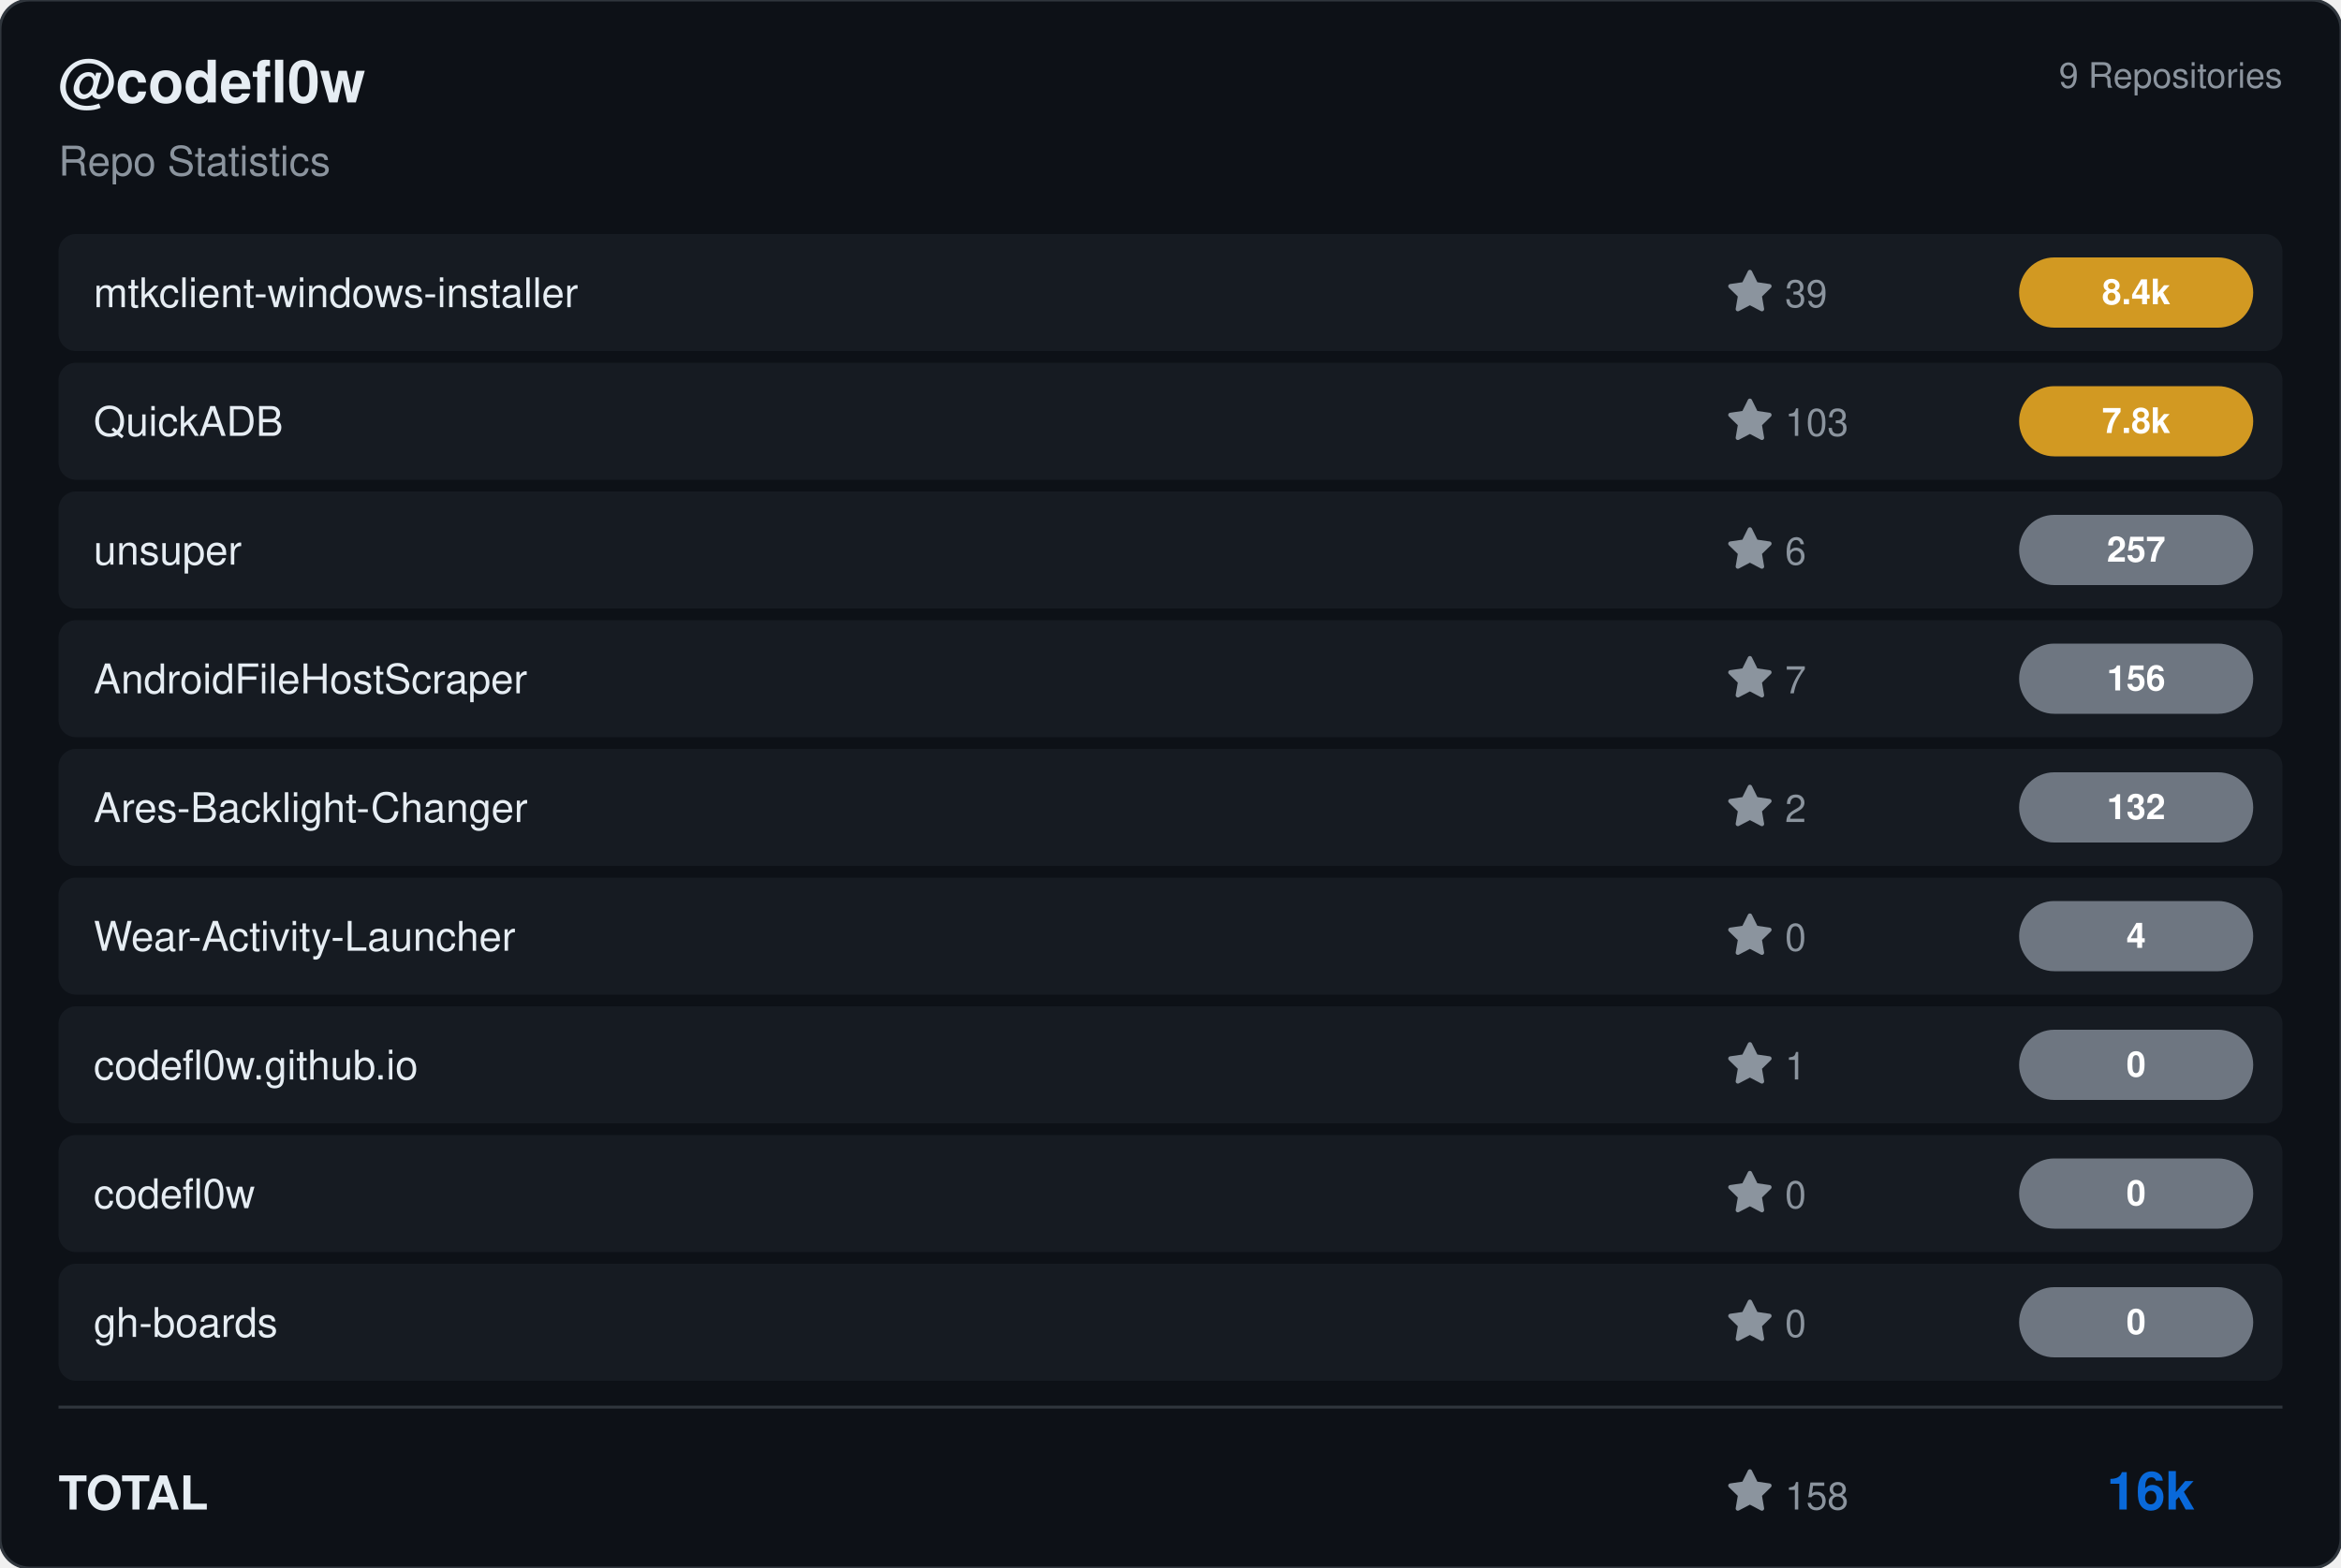
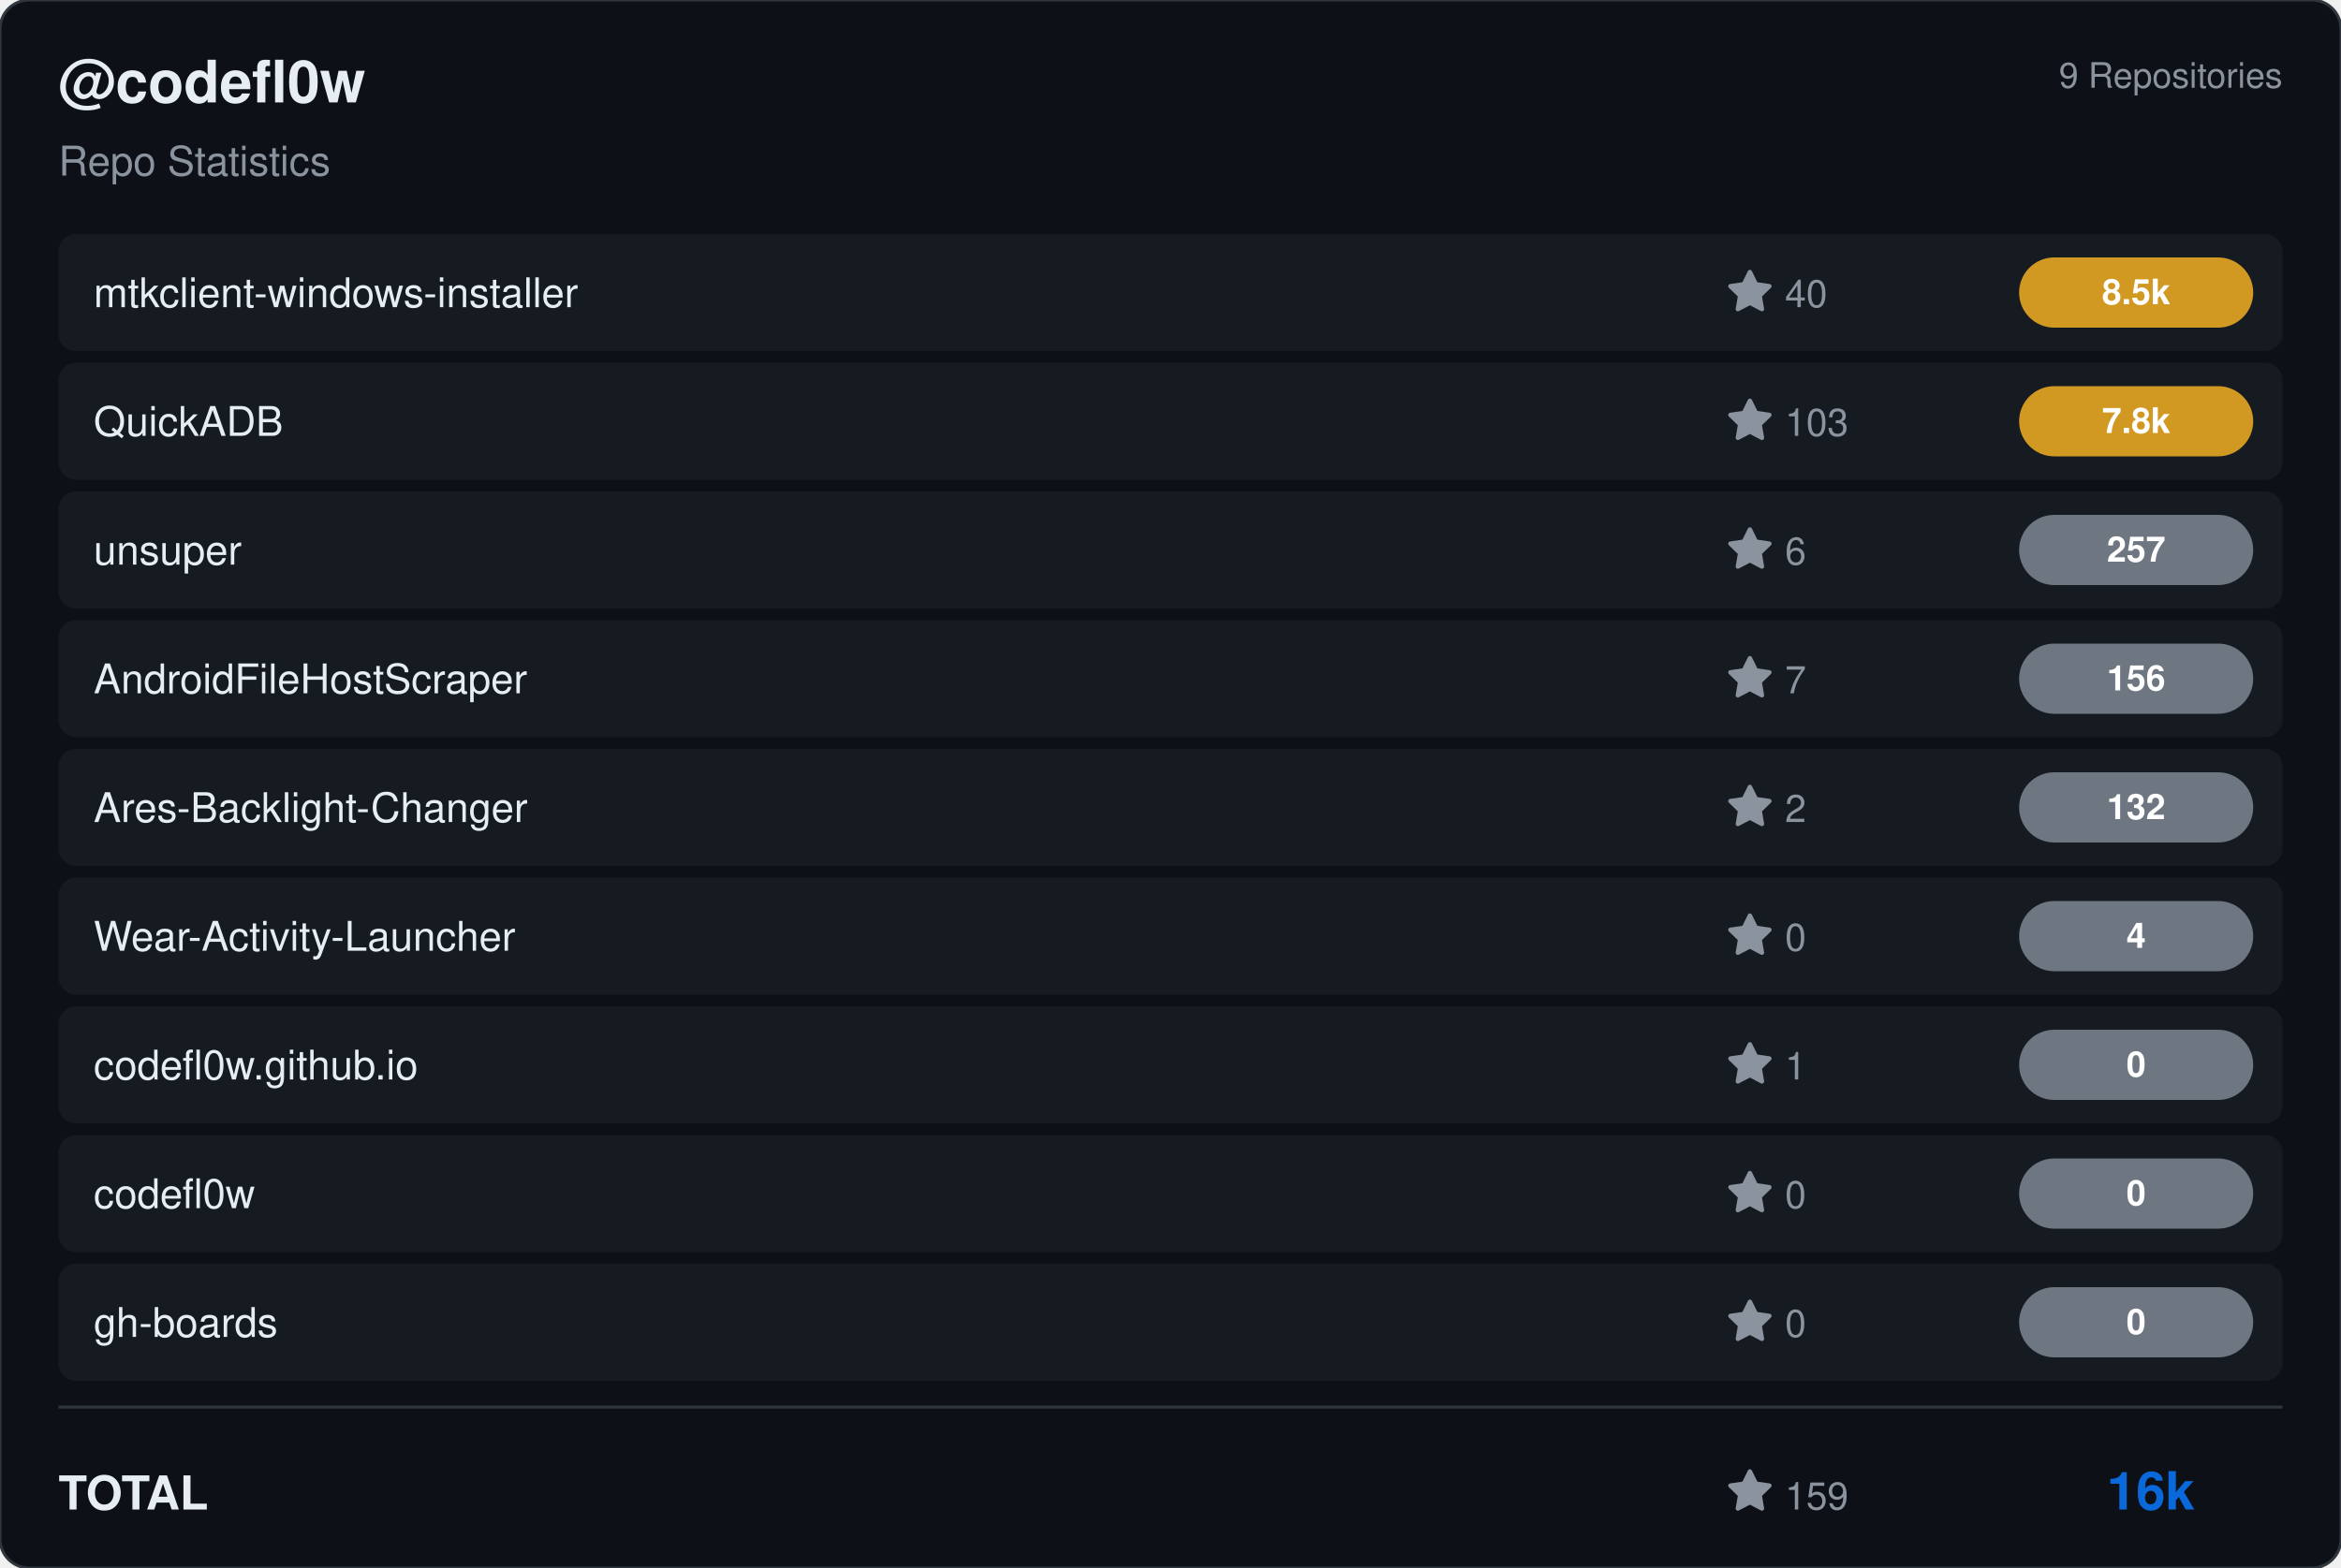
<svg xmlns="http://www.w3.org/2000/svg" viewBox="0 0 800 536" width="800" height="536">
  <rect width="800" height="536" rx="10" fill="#0d1117" stroke="#30363d" stroke-width="1" />
  <g transform="translate(20, 35)">
    <text fill="#e6edf3" font-size="20" font-family="Segoe UI, Helvetica, Arial, sans-serif" font-weight="600">@codefl0w</text>
    <text y="25" fill="#8b949e" font-size="14" font-family="Segoe UI, Helvetica, Arial, sans-serif">Repo Statistics</text>
  </g>
  <text x="780" y="30" fill="#8b949e" font-size="12" font-family="Segoe UI, Helvetica, Arial, sans-serif" text-anchor="end">9 Repositories</text>
  <rect x="20" y="80" width="760" height="40" rx="6" fill="#161b22" />
  <text x="32" y="105" fill="#e6edf3" font-size="14" font-family="Segoe UI, Helvetica, Arial, sans-serif" font-weight="500">mtkclient-windows-installer</text>
  <g transform="translate(590, 92)">
    <path d="M8 .25a.75.75 0 0 1 .673.418l1.882 3.815 4.21.612a.75.75 0 0 1 .416 1.279l-3.046 2.97.719 4.192a.751.751 0 0 1-1.088.791L8 12.347l-3.766 1.98a.75.75 0 0 1-1.088-.79l.72-4.194L.818 6.374a.75.75 0 0 1 .416-1.28l4.21-.611L7.327.668A.75.75 0 0 1 8 .25Z" fill="#8b949e" />
-     <text x="20" y="13" fill="#8b949e" font-size="13" font-family="Segoe UI, Helvetica, Arial, sans-serif">39</text>
+     <text x="20" y="13" fill="#8b949e" font-size="13" font-family="Segoe UI, Helvetica, Arial, sans-serif">40</text>
  </g>
  <rect x="690" y="88.0" width="80" height="24" rx="12" fill="#d29922" />
-   <text x="730.0" y="104.0" fill="#ffffff" font-size="12" font-weight="bold" font-family="Segoe UI, Helvetica, Arial, sans-serif" text-anchor="middle">8.4k</text>
+   <text x="730.0" y="104.0" fill="#ffffff" font-size="12" font-weight="bold" font-family="Segoe UI, Helvetica, Arial, sans-serif" text-anchor="middle">8.5k</text>
  <rect x="20" y="124" width="760" height="40" rx="6" fill="#161b22" />
  <text x="32" y="149" fill="#e6edf3" font-size="14" font-family="Segoe UI, Helvetica, Arial, sans-serif" font-weight="500">QuickADB</text>
  <g transform="translate(590, 136)">
    <path d="M8 .25a.75.75 0 0 1 .673.418l1.882 3.815 4.21.612a.75.75 0 0 1 .416 1.279l-3.046 2.97.719 4.192a.751.751 0 0 1-1.088.791L8 12.347l-3.766 1.98a.75.75 0 0 1-1.088-.79l.72-4.194L.818 6.374a.75.75 0 0 1 .416-1.28l4.21-.611L7.327.668A.75.75 0 0 1 8 .25Z" fill="#8b949e" />
    <text x="20" y="13" fill="#8b949e" font-size="13" font-family="Segoe UI, Helvetica, Arial, sans-serif">103</text>
  </g>
  <rect x="690" y="132.0" width="80" height="24" rx="12" fill="#d29922" />
  <text x="730.0" y="148.0" fill="#ffffff" font-size="12" font-weight="bold" font-family="Segoe UI, Helvetica, Arial, sans-serif" text-anchor="middle">7.8k</text>
  <rect x="20" y="168" width="760" height="40" rx="6" fill="#161b22" />
  <text x="32" y="193" fill="#e6edf3" font-size="14" font-family="Segoe UI, Helvetica, Arial, sans-serif" font-weight="500">unsuper</text>
  <g transform="translate(590, 180)">
    <path d="M8 .25a.75.75 0 0 1 .673.418l1.882 3.815 4.21.612a.75.75 0 0 1 .416 1.279l-3.046 2.97.719 4.192a.751.751 0 0 1-1.088.791L8 12.347l-3.766 1.98a.75.75 0 0 1-1.088-.79l.72-4.194L.818 6.374a.75.75 0 0 1 .416-1.28l4.21-.611L7.327.668A.75.75 0 0 1 8 .25Z" fill="#8b949e" />
    <text x="20" y="13" fill="#8b949e" font-size="13" font-family="Segoe UI, Helvetica, Arial, sans-serif">6</text>
  </g>
  <rect x="690" y="176.0" width="80" height="24" rx="12" fill="#6e7681" />
  <text x="730.0" y="192.0" fill="#ffffff" font-size="12" font-weight="bold" font-family="Segoe UI, Helvetica, Arial, sans-serif" text-anchor="middle">257</text>
  <rect x="20" y="212" width="760" height="40" rx="6" fill="#161b22" />
  <text x="32" y="237" fill="#e6edf3" font-size="14" font-family="Segoe UI, Helvetica, Arial, sans-serif" font-weight="500">AndroidFileHostScraper</text>
  <g transform="translate(590, 224)">
    <path d="M8 .25a.75.75 0 0 1 .673.418l1.882 3.815 4.21.612a.75.75 0 0 1 .416 1.279l-3.046 2.97.719 4.192a.751.751 0 0 1-1.088.791L8 12.347l-3.766 1.98a.75.75 0 0 1-1.088-.79l.72-4.194L.818 6.374a.75.75 0 0 1 .416-1.28l4.21-.611L7.327.668A.75.75 0 0 1 8 .25Z" fill="#8b949e" />
    <text x="20" y="13" fill="#8b949e" font-size="13" font-family="Segoe UI, Helvetica, Arial, sans-serif">7</text>
  </g>
  <rect x="690" y="220.0" width="80" height="24" rx="12" fill="#6e7681" />
  <text x="730.0" y="236.0" fill="#ffffff" font-size="12" font-weight="bold" font-family="Segoe UI, Helvetica, Arial, sans-serif" text-anchor="middle">156</text>
  <rect x="20" y="256" width="760" height="40" rx="6" fill="#161b22" />
  <text x="32" y="281" fill="#e6edf3" font-size="14" font-family="Segoe UI, Helvetica, Arial, sans-serif" font-weight="500">Ares-Backlight-Changer</text>
  <g transform="translate(590, 268)">
    <path d="M8 .25a.75.75 0 0 1 .673.418l1.882 3.815 4.21.612a.75.75 0 0 1 .416 1.279l-3.046 2.97.719 4.192a.751.751 0 0 1-1.088.791L8 12.347l-3.766 1.98a.75.75 0 0 1-1.088-.79l.72-4.194L.818 6.374a.75.75 0 0 1 .416-1.28l4.21-.611L7.327.668A.75.75 0 0 1 8 .25Z" fill="#8b949e" />
    <text x="20" y="13" fill="#8b949e" font-size="13" font-family="Segoe UI, Helvetica, Arial, sans-serif">2</text>
  </g>
  <rect x="690" y="264.0" width="80" height="24" rx="12" fill="#6e7681" />
  <text x="730.0" y="280.0" fill="#ffffff" font-size="12" font-weight="bold" font-family="Segoe UI, Helvetica, Arial, sans-serif" text-anchor="middle">132</text>
  <rect x="20" y="300" width="760" height="40" rx="6" fill="#161b22" />
  <text x="32" y="325" fill="#e6edf3" font-size="14" font-family="Segoe UI, Helvetica, Arial, sans-serif" font-weight="500">Wear-Activity-Launcher</text>
  <g transform="translate(590, 312)">
    <path d="M8 .25a.75.75 0 0 1 .673.418l1.882 3.815 4.21.612a.75.75 0 0 1 .416 1.279l-3.046 2.97.719 4.192a.751.751 0 0 1-1.088.791L8 12.347l-3.766 1.98a.75.75 0 0 1-1.088-.79l.72-4.194L.818 6.374a.75.75 0 0 1 .416-1.28l4.21-.611L7.327.668A.75.75 0 0 1 8 .25Z" fill="#8b949e" />
    <text x="20" y="13" fill="#8b949e" font-size="13" font-family="Segoe UI, Helvetica, Arial, sans-serif">0</text>
  </g>
  <rect x="690" y="308.0" width="80" height="24" rx="12" fill="#6e7681" />
  <text x="730.0" y="324.0" fill="#ffffff" font-size="12" font-weight="bold" font-family="Segoe UI, Helvetica, Arial, sans-serif" text-anchor="middle">4</text>
  <rect x="20" y="344" width="760" height="40" rx="6" fill="#161b22" />
  <text x="32" y="369" fill="#e6edf3" font-size="14" font-family="Segoe UI, Helvetica, Arial, sans-serif" font-weight="500">codefl0w.github.io</text>
  <g transform="translate(590, 356)">
    <path d="M8 .25a.75.75 0 0 1 .673.418l1.882 3.815 4.21.612a.75.75 0 0 1 .416 1.279l-3.046 2.97.719 4.192a.751.751 0 0 1-1.088.791L8 12.347l-3.766 1.98a.75.75 0 0 1-1.088-.79l.72-4.194L.818 6.374a.75.75 0 0 1 .416-1.28l4.21-.611L7.327.668A.75.75 0 0 1 8 .25Z" fill="#8b949e" />
    <text x="20" y="13" fill="#8b949e" font-size="13" font-family="Segoe UI, Helvetica, Arial, sans-serif">1</text>
  </g>
  <rect x="690" y="352.0" width="80" height="24" rx="12" fill="#6e7681" />
  <text x="730.0" y="368.0" fill="#ffffff" font-size="12" font-weight="bold" font-family="Segoe UI, Helvetica, Arial, sans-serif" text-anchor="middle">0</text>
  <rect x="20" y="388" width="760" height="40" rx="6" fill="#161b22" />
  <text x="32" y="413" fill="#e6edf3" font-size="14" font-family="Segoe UI, Helvetica, Arial, sans-serif" font-weight="500">codefl0w</text>
  <g transform="translate(590, 400)">
    <path d="M8 .25a.75.75 0 0 1 .673.418l1.882 3.815 4.21.612a.75.75 0 0 1 .416 1.279l-3.046 2.97.719 4.192a.751.751 0 0 1-1.088.791L8 12.347l-3.766 1.98a.75.75 0 0 1-1.088-.79l.72-4.194L.818 6.374a.75.75 0 0 1 .416-1.28l4.21-.611L7.327.668A.75.75 0 0 1 8 .25Z" fill="#8b949e" />
    <text x="20" y="13" fill="#8b949e" font-size="13" font-family="Segoe UI, Helvetica, Arial, sans-serif">0</text>
  </g>
  <rect x="690" y="396.0" width="80" height="24" rx="12" fill="#6e7681" />
  <text x="730.0" y="412.0" fill="#ffffff" font-size="12" font-weight="bold" font-family="Segoe UI, Helvetica, Arial, sans-serif" text-anchor="middle">0</text>
  <rect x="20" y="432" width="760" height="40" rx="6" fill="#161b22" />
  <text x="32" y="457" fill="#e6edf3" font-size="14" font-family="Segoe UI, Helvetica, Arial, sans-serif" font-weight="500">gh-boards</text>
  <g transform="translate(590, 444)">
    <path d="M8 .25a.75.75 0 0 1 .673.418l1.882 3.815 4.21.612a.75.75 0 0 1 .416 1.279l-3.046 2.97.719 4.192a.751.751 0 0 1-1.088.791L8 12.347l-3.766 1.98a.75.75 0 0 1-1.088-.79l.72-4.194L.818 6.374a.75.75 0 0 1 .416-1.28l4.21-.611L7.327.668A.75.75 0 0 1 8 .25Z" fill="#8b949e" />
    <text x="20" y="13" fill="#8b949e" font-size="13" font-family="Segoe UI, Helvetica, Arial, sans-serif">0</text>
  </g>
  <rect x="690" y="440.0" width="80" height="24" rx="12" fill="#6e7681" />
  <text x="730.0" y="456.0" fill="#ffffff" font-size="12" font-weight="bold" font-family="Segoe UI, Helvetica, Arial, sans-serif" text-anchor="middle">0</text>
  <line x1="20" y1="481" x2="780" y2="481" stroke="#30363d" />
  <text x="20" y="516" fill="#e6edf3" font-size="16" font-family="Segoe UI, Helvetica, Arial, sans-serif" font-weight="600">TOTAL</text>
  <g transform="translate(590, 502)">
    <path d="M8 .25a.75.75 0 0 1 .673.418l1.882 3.815 4.21.612a.75.75 0 0 1 .416 1.279l-3.046 2.97.719 4.192a.751.751 0 0 1-1.088.791L8 12.347l-3.766 1.98a.75.75 0 0 1-1.088-.79l.72-4.194L.818 6.374a.75.75 0 0 1 .416-1.28l4.21-.611L7.327.668A.75.75 0 0 1 8 .25Z" fill="#8b949e" />
-     <text x="20" y="14" fill="#8b949e" font-size="13" font-family="Segoe UI, Helvetica, Arial, sans-serif">158</text>
+     <text x="20" y="14" fill="#8b949e" font-size="13" font-family="Segoe UI, Helvetica, Arial, sans-serif">159</text>
  </g>
  <text x="750" y="516" fill="#0969da" font-size="18" font-family="Segoe UI, Helvetica, Arial, sans-serif" font-weight="bold" text-anchor="end">16k</text>
</svg>
